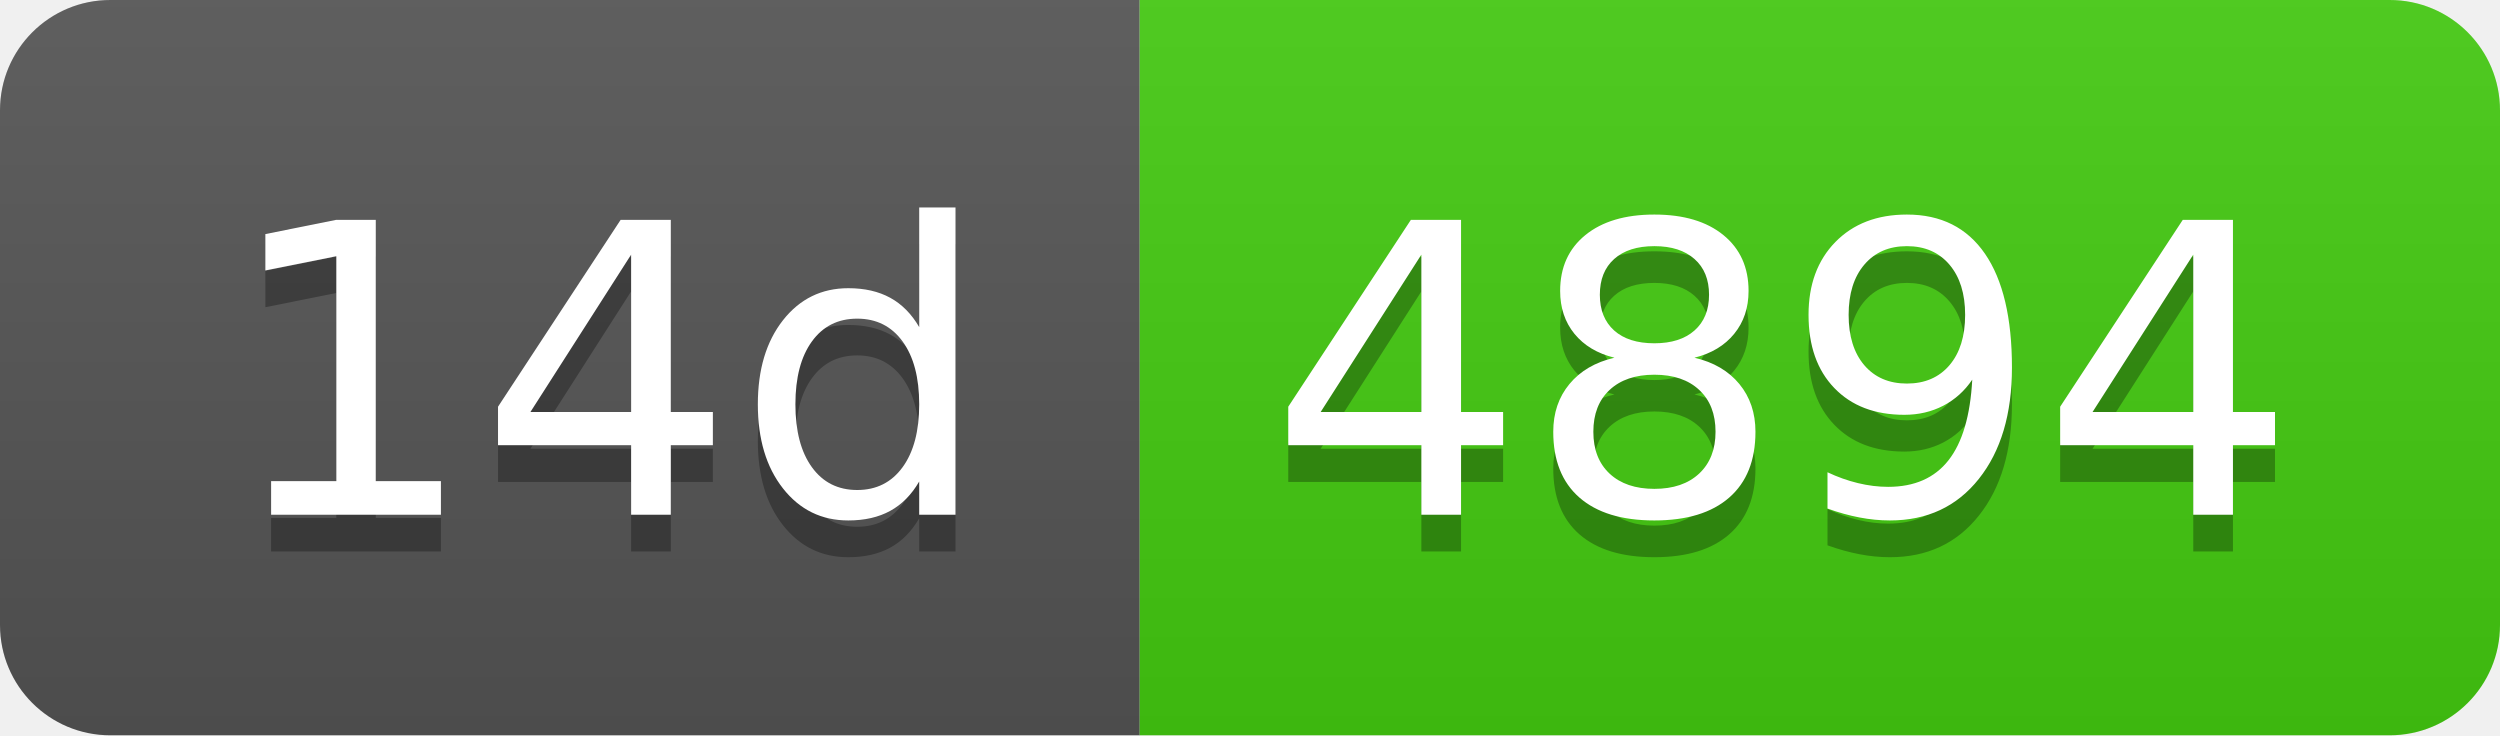
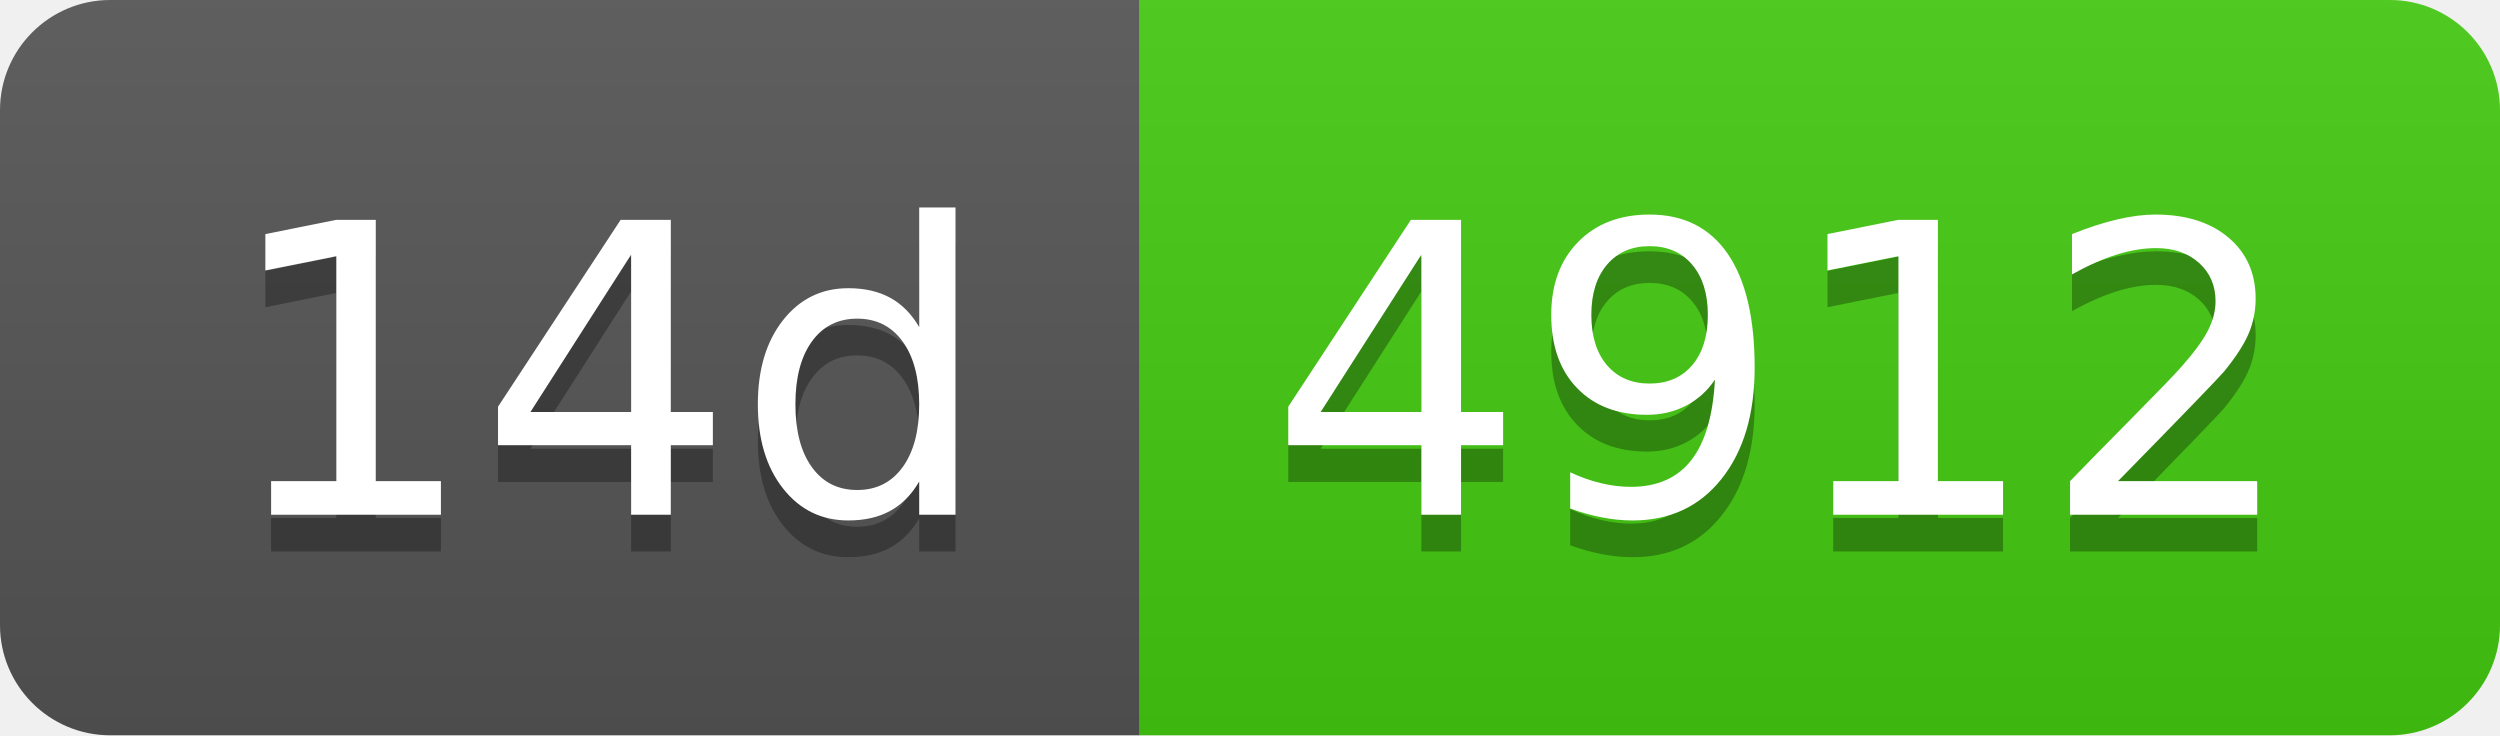
- <svg xmlns="http://www.w3.org/2000/svg" width="68" height="20" role="img" aria-label="14d: 4894">
+ <svg xmlns="http://www.w3.org/2000/svg" width="68" height="20" role="img" aria-label="14d: 4912">
  <linearGradient id="s" x2="0" y2="100%">
    <stop offset="0" stop-color="#bbb" stop-opacity=".1" />
    <stop offset="1" stop-opacity=".1" />
  </linearGradient>
  <clipPath id="r">
    <rect width="68" height="20" rx="3" fill="#fff" />
  </clipPath>
  <g clip-path="url(#r)">
    <rect width="31" height="20" fill="#555" />
    <rect x="31" width="37" height="20" fill="#4c1" />
    <rect width="68" height="20" fill="url(#s)" />
  </g>
  <g fill="#fff" text-anchor="middle" font-family="Verdana,Geneva,DejaVu Sans,sans-serif" text-rendering="geometricPrecision" font-size="110">
    <text aria-hidden="true" x="165" y="150" fill="#010101" fill-opacity=".3" transform="scale(.1)" textLength="210">14d</text>
    <text x="165" y="140" transform="scale(.1)" fill="#fff" textLength="210">14d</text>
-     <text aria-hidden="true" x="485" y="150" fill="#010101" fill-opacity=".3" transform="scale(.1)" textLength="270">4894</text>
-     <text x="485" y="140" transform="scale(.1)" fill="#fff" textLength="270">4894</text>
+     <text aria-hidden="true" x="485" y="150" fill="#010101" fill-opacity=".3" transform="scale(.1)" textLength="270">4912</text>
+     <text x="485" y="140" transform="scale(.1)" fill="#fff" textLength="270">4912</text>
  </g>
</svg>
